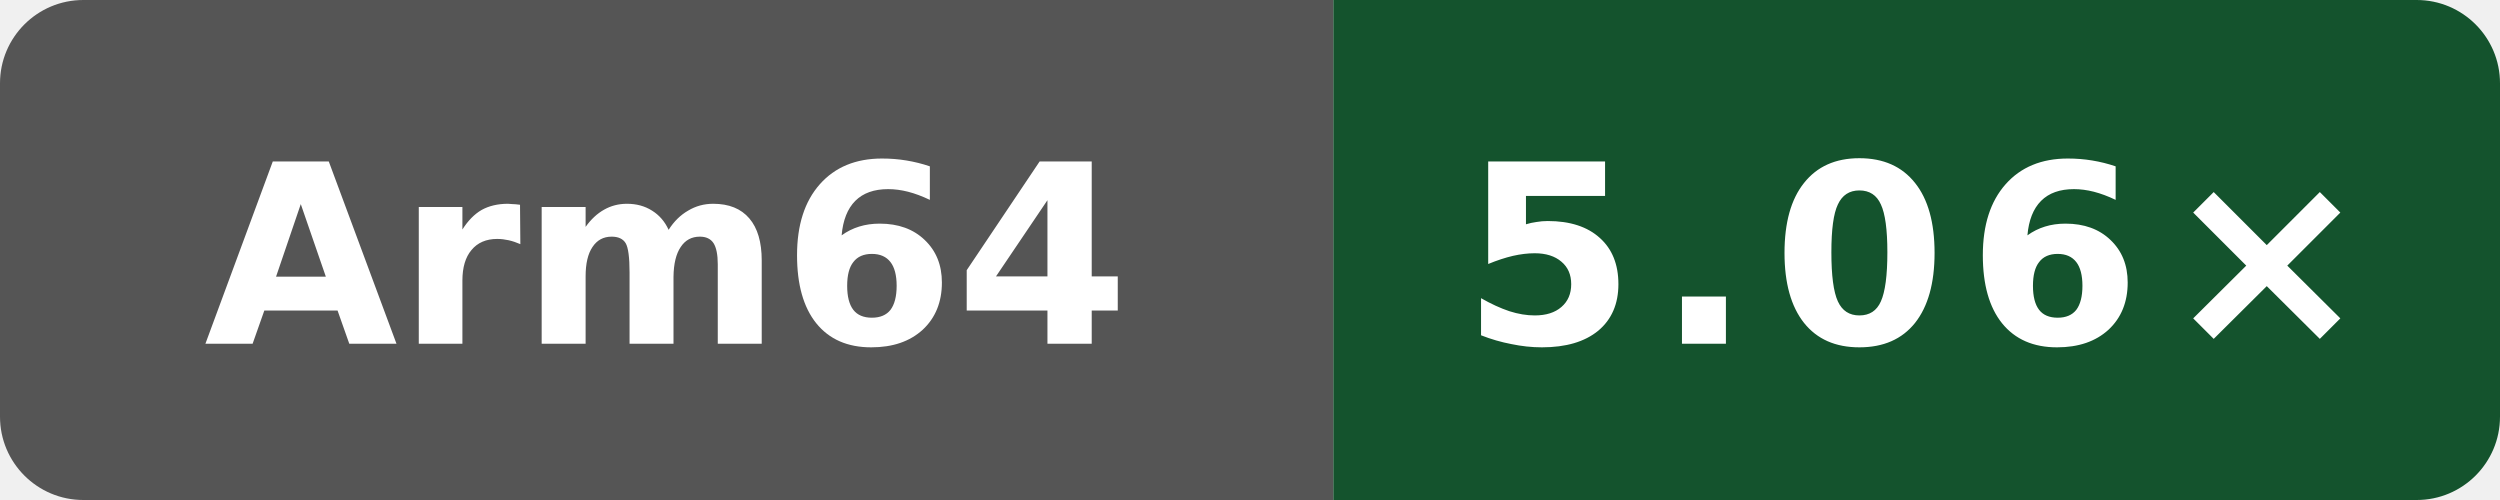
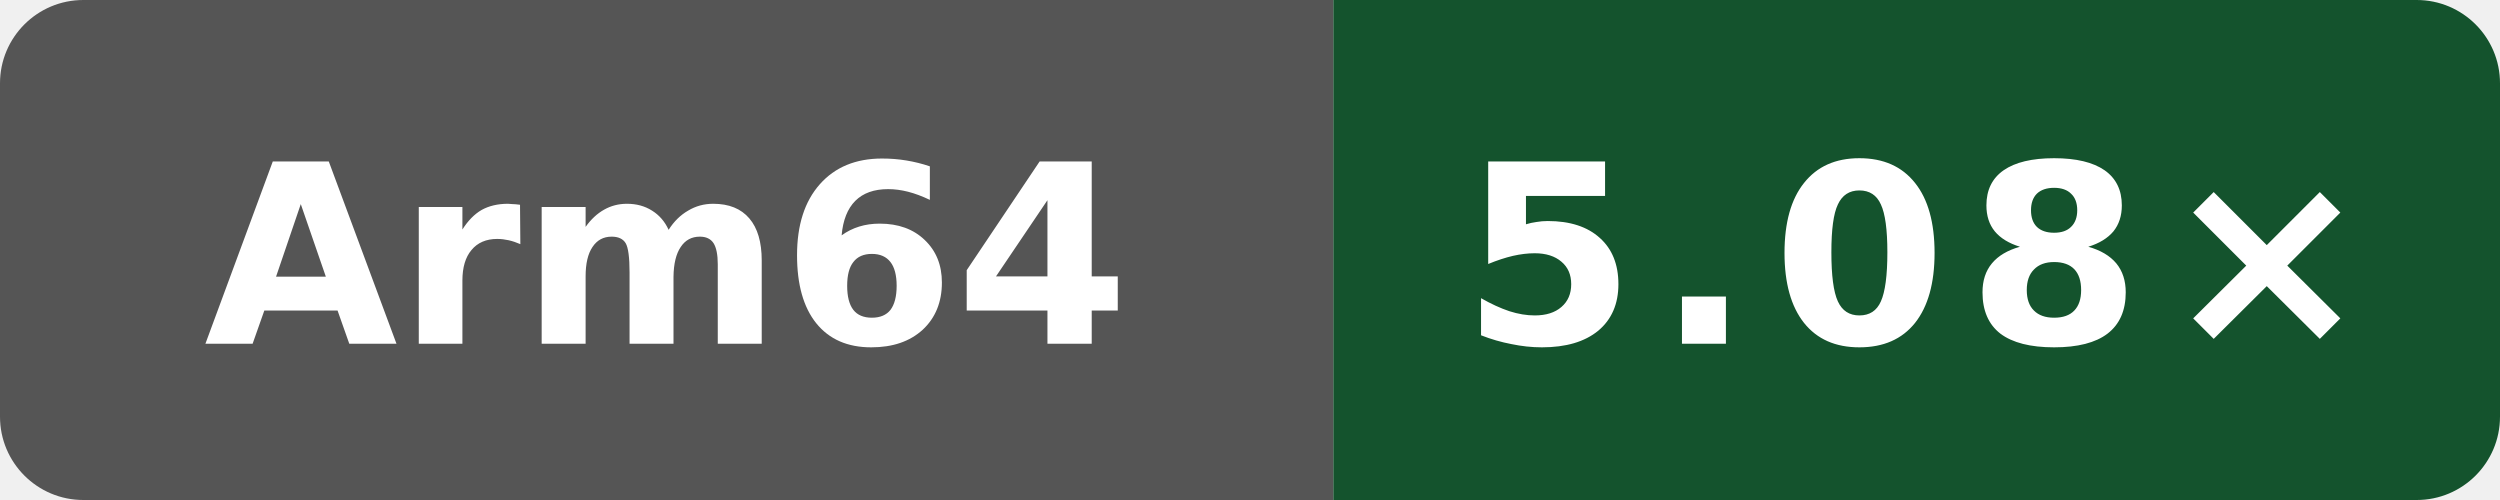
- <svg xmlns="http://www.w3.org/2000/svg" data-original-label="Public programs compile vs clang" data-original-message="5.06×" width="120" height="24" viewBox="0 0 120 24" role="img" aria-label="Public programs compile vs clang; aarch64; measured f4ee6ed21703be4d5350c45f5d8ed33dc706c992; 8 commits behind main: 5.06×">
+ <svg xmlns="http://www.w3.org/2000/svg" data-original-label="Public programs compile vs clang" data-original-message="5.08×" width="120" height="24" viewBox="0 0 120 24" role="img" aria-label="Public programs compile vs clang; aarch64; measured 6d363dd28d9982fdbb0539bf97dab4f17cfbe369; 0 commits behind main: 5.08×">
  <defs>
    <clipPath id="badge">
      <rect width="120" height="24" rx="4" />
    </clipPath>
  </defs>
  <g clip-path="url(#badge)">
    <rect width="64" height="24" fill="#555" />
    <rect x="64" width="56" height="24" fill="#14532d" />
  </g>
  <text x="32" y="16.5" fill="#fff" text-anchor="middle" font-family="Verdana,Geneva,DejaVu Sans,sans-serif" font-size="12" font-weight="700" textLength="39" lengthAdjust="spacingAndGlyphs">Arm64</text>
-   <text x="92" y="16.5" fill="#fff" text-anchor="middle" font-family="Verdana,Geneva,DejaVu Sans,sans-serif" font-size="12" font-weight="700" letter-spacing="1" textLength="39" lengthAdjust="spacingAndGlyphs">5.06×</text>
+   <text x="92" y="16.5" fill="#fff" text-anchor="middle" font-family="Verdana,Geneva,DejaVu Sans,sans-serif" font-size="12" font-weight="700" letter-spacing="1" textLength="39" lengthAdjust="spacingAndGlyphs">5.08×</text>
</svg>
